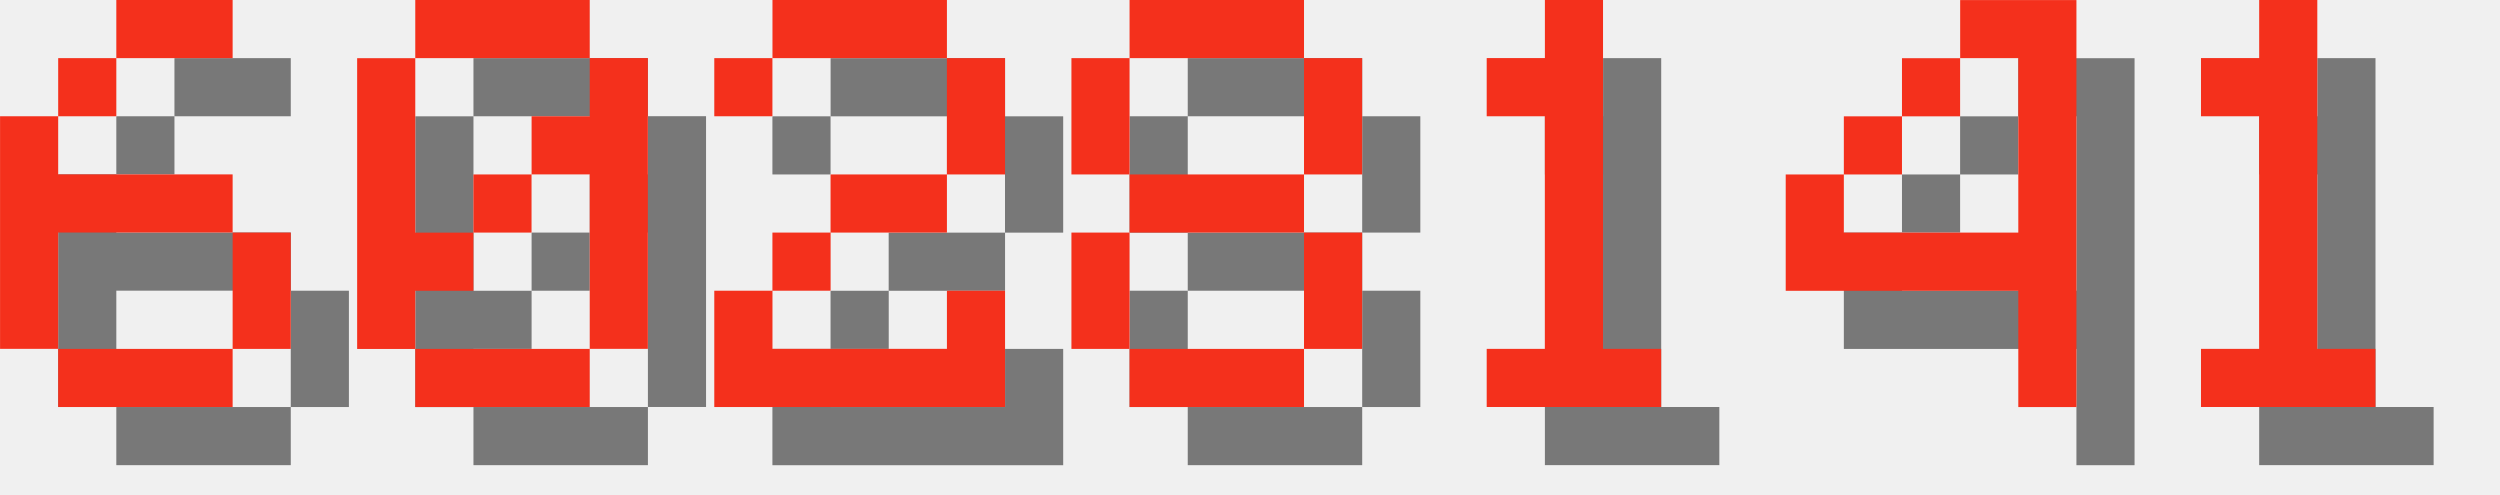
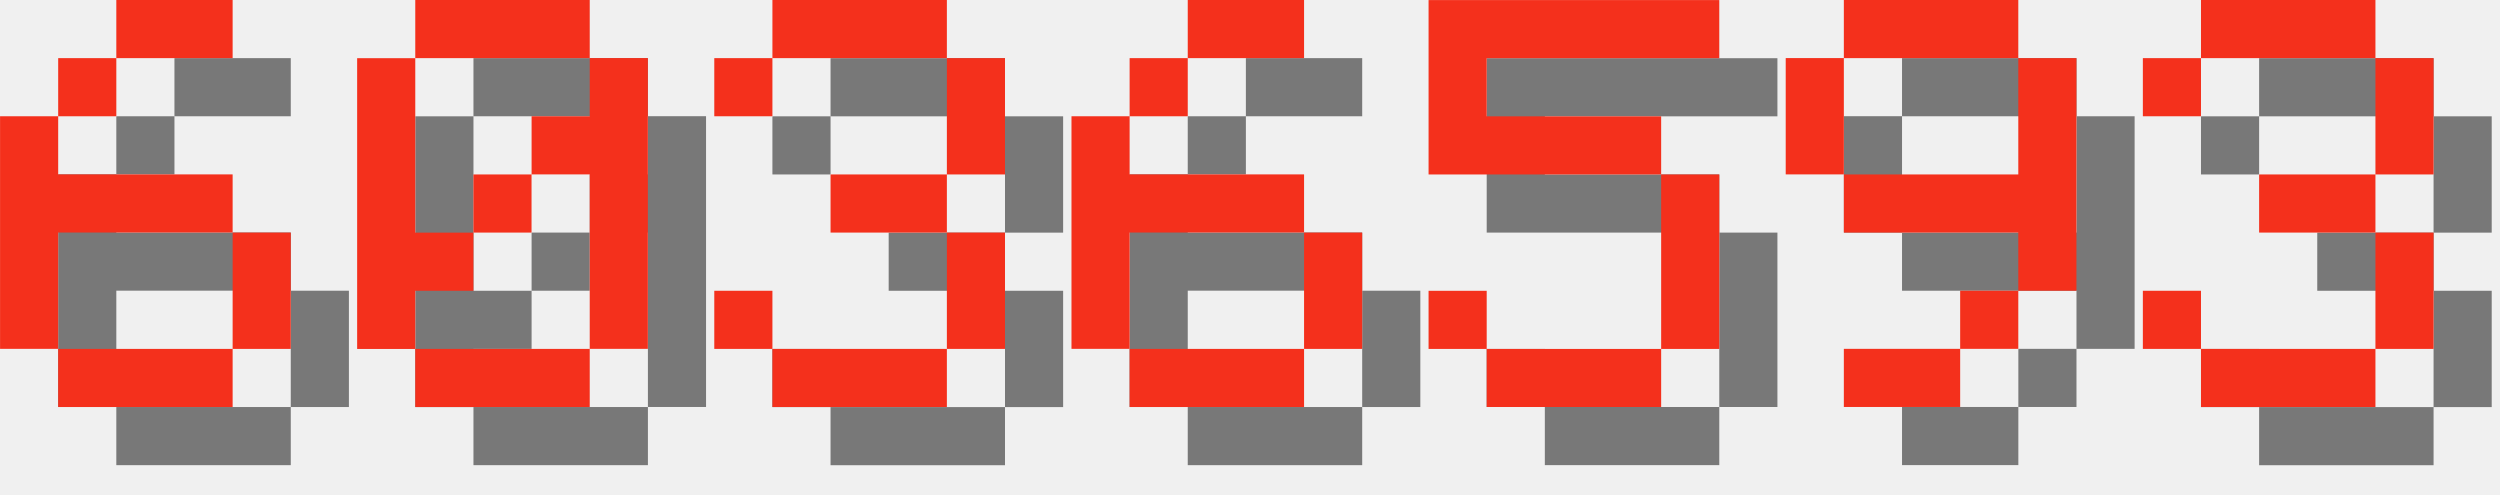
<svg xmlns="http://www.w3.org/2000/svg" version="1.1" width="182.0" height="36">
  <style>
        .text-foreground {
            fill: #F4301C;
        }
        .text-shadow {
            fill: #000000;
            fill-opacity: 0.5;
        }
    </style>
  <g class="digit" id="digit_6" transform="translate(0.0, 0), scale(4)">
    <path id="digit_6_shadow" class="text-shadow" d="m3.175 1.058v1.058h2.117v-1.058h-2.117zm0 1.058h-1.058v1.058h1.058v-1.058zm-1.058 1.058h-1.058v4.233h1.058v-2.117h3.175v-1.058h-3.175v-1.058zm3.175 2.117v2.117h1.058v-2.117h-1.058zm0 2.117h-3.175v1.058h3.175v-1.058z" fill-opacity=".5" style="paint-order:stroke fill markers" />
    <path id="digit_6_fg" class="text-foreground" d="m2.117 0v1.058h2.117v-1.058h-2.117zm0 1.058h-1.058v1.058h1.058v-1.058zm-1.058 1.058h-1.058v4.233h1.058v-2.117h3.175v-1.058h-3.175v-1.058zm3.175 2.117v2.117h1.058v-2.117h-1.058zm0 2.117h-3.175v1.058h3.175v-1.058z" fill="#fff" style="paint-order:stroke fill markers" />
  </g>
  <g class="digit" id="digit_0" transform="translate(26.0, 0), scale(4)">
    <path id="digit_0_shadow" class="text-shadow" d="m2.117 1.058v1.058h3.175v-1.058h-3.175zm3.175 1.058v1.058h-1.058v1.058h1.058v3.175h1.058v-5.292h-1.058zm0 5.292h-3.175v1.058h3.175v-1.058zm-3.175 0v-1.058h1.058v-1.058h-1.058v-3.175h-1.058v5.292h1.058zm1.058-2.117h1.058v-1.058h-1.058v1.058z" fill-opacity=".5" style="paint-order:stroke fill markers" />
    <path id="digit_0_fg" class="text-foreground" d="m1.058 0v1.058h3.175v-1.058h-3.175zm3.175 1.058v1.058h-1.058v1.058h1.058v3.175h1.058v-5.292h-1.058zm0 5.292h-3.175v1.058h3.175v-1.058zm-3.175 0v-1.058h1.058v-1.058h-1.058v-3.175h-1.058v5.292h1.058zm1.058-2.117h1.058v-1.058h-1.058v1.058z" fill="#fff" style="paint-order:stroke fill markers" />
  </g>
-   <g class="digit" id="digit_2" transform="translate(52.0, 0), scale(4)">
-     <path id="digit_2_shadow" class="text-shadow" d="m1.058 2.117v1.058h1.058v-1.058h3.175v2.117h-2.117v1.058h-1.058v1.058h-1.058v2.117h5.292v-2.117h-1.058v1.058h-3.175v-1.058h1.058v-1.058h2.117v-1.058h1.058v-2.117h-1.058v-1.058h-3.175v1.058h-1.058z" fill-opacity=".5" style="paint-order:stroke fill markers" />
-     <path id="digit_2_fg" class="text-foreground" d="m0 1.058v1.058h1.058v-1.058h3.175v2.117h-2.117v1.058h-1.058v1.058h-1.058v2.117h5.292v-2.117h-1.058v1.058h-3.175v-1.058h1.058v-1.058h2.117v-1.058h1.058v-2.117h-1.058v-1.058h-3.175v1.058h-1.058z" fill="#fff" style="paint-order:stroke fill markers" />
+   <g class="digit" id="digit_3" transform="translate(52.0, 0), scale(4)">
+     <path id="digit_3_shadow" class="text-shadow" d="m1.058 2.117v1.058h1.058v-1.058h3.175v2.117h-2.117v1.058h2.117v2.117h-3.175v-1.058h-1.058v1.058h1.058v1.058h3.175v-1.058h1.058v-2.117h-1.058v-1.058h1.058v-2.117h-1.058v-1.058h-3.175v1.058h-1.058z" fill-opacity=".5" style="paint-order:stroke fill markers" />
+     <path id="digit_3_fg" class="text-foreground" d="m0 1.058v1.058h1.058v-1.058h3.175v2.117h-2.117v1.058h2.117v2.117h-3.175v-1.058h-1.058v1.058h1.058v1.058h3.175v-1.058h1.058v-2.117h-1.058v-1.058h1.058v-2.117h-1.058v-1.058h-3.175v1.058h-1.058z" fill="#fff" style="paint-order:stroke fill markers" />
  </g>
-   <g class="digit" id="digit_8" transform="translate(78.0, 0), scale(4)">
-     <path id="digit_8_shadow" class="text-shadow" d="m2.117 1.058v1.058h3.175v-1.058h-3.175zm3.175 1.058v2.117h1.058v-2.117h-1.058zm0 2.117h-3.175v1.058h3.175v-1.058zm0 1.058v2.117h1.058v-2.117h-1.058zm0 2.117h-3.175v1.058h3.175v-1.058zm-3.175 0v-2.117h-1.058v2.117h1.058zm0-3.175v-2.117h-1.058v2.117h1.058z" fill-opacity=".5" style="paint-order:stroke fill markers" />
-     <path id="digit_8_fg" class="text-foreground" d="m1.058 0v1.058h3.175v-1.058h-3.175zm3.175 1.058v2.117h1.058v-2.117h-1.058zm0 2.117h-3.175v1.058h3.175v-1.058zm0 1.058v2.117h1.058v-2.117h-1.058zm0 2.117h-3.175v1.058h3.175v-1.058zm-3.175 0v-2.117h-1.058v2.117h1.058zm0-3.175v-2.117h-1.058v2.117h1.058z" fill="#fff" style="paint-order:stroke fill markers" />
+   <g class="digit" id="digit_6" transform="translate(78.0, 0), scale(4)">
+     <path id="digit_6_shadow" class="text-shadow" d="m3.175 1.058v1.058h2.117v-1.058h-2.117zm0 1.058h-1.058v1.058h1.058v-1.058zm-1.058 1.058h-1.058v4.233h1.058v-2.117h3.175v-1.058h-3.175v-1.058zm3.175 2.117v2.117h1.058v-2.117h-1.058zm0 2.117h-3.175v1.058h3.175v-1.058z" fill-opacity=".5" style="paint-order:stroke fill markers" />
+     <path id="digit_6_fg" class="text-foreground" d="m2.117 0v1.058h2.117v-1.058h-2.117zm0 1.058h-1.058v1.058h1.058v-1.058zm-1.058 1.058h-1.058v4.233h1.058v-2.117h3.175v-1.058h-3.175v-1.058zm3.175 2.117v2.117h1.058v-2.117h-1.058zm0 2.117h-3.175v1.058h3.175v-1.058z" fill="#fff" style="paint-order:stroke fill markers" />
  </g>
-   <g class="digit" id="digit_1" transform="translate(104.0, 0), scale(4)">
-     <path id="digit_1_shadow" class="text-shadow" d="m2.117 2.117v1.058h1.058v4.233h-1.058v1.058h3.175v-1.058h-1.058v-6.35h-1.058v1.058h-1.058z" fill-opacity=".5" style="paint-order:stroke fill markers" />
-     <path id="digit_1_fg" class="text-foreground" d="m1.058 1.058v1.058h1.058v4.233h-1.058v1.058h3.175v-1.058h-1.058v-6.35h-1.058v1.058h-1.058z" fill="#fff" style="paint-order:stroke fill markers" />
+   <g class="digit" id="digit_5" transform="translate(104.0, 0), scale(4)">
+     <path id="digit_5_shadow" class="text-shadow" d="m1.058 1.058v3.175h4.233v3.175h-3.175v-1.058h-1.058v1.058h1.058v1.058h3.175v-1.058h1.058v-3.175h-1.058v-1.058h-3.175v-1.058h4.233v-1.058h-5.292z" fill-opacity=".5" style="paint-order:stroke fill markers" />
+     <path id="digit_5_fg" class="text-foreground" d="m0 0v3.175h4.233v3.175h-3.175v-1.058h-1.058v1.058h1.058v1.058h3.175v-1.058h1.058v-3.175h-1.058v-1.058h-3.175v-1.058h4.233v-1.058h-5.292z" fill="#fff" style="paint-order:stroke fill markers" />
  </g>
-   <g class="digit" id="digit_4" transform="translate(130.0, 0), scale(4)">
-     <path id="digit_4_shadow" class="text-shadow" d="m4.233 1.058v1.058h1.058v3.175h-3.175v-1.058h-1.058v2.117h4.233v2.117h1.058v-7.408h-2.117zm-2.117 3.175h1.058v-1.058h-1.058v1.058zm1.058-1.058h1.058v-1.058h-1.058v1.058z" fill-opacity=".5" style="paint-order:stroke fill markers" />
-     <path id="digit_4_fg" class="text-foreground" d="m3.175 0v1.058h1.058v3.175h-3.175v-1.058h-1.058v2.117h4.233v2.117h1.058v-7.408h-2.117zm-2.117 3.175h1.058v-1.058h-1.058v1.058zm1.058-1.058h1.058v-1.058h-1.058v1.058z" fill="#fff" style="paint-order:stroke fill markers" />
+   <g class="digit" id="digit_9" transform="translate(130.0, 0), scale(4)">
+     <path id="digit_9_shadow" class="text-shadow" d="m2.117 1.058v1.058h3.175v-1.058h-3.175zm3.175 1.058v2.117h-3.175v1.058h3.175v1.058h1.058v-4.233h-1.058zm0 4.233h-1.058v1.058h1.058v-1.058zm-1.058 1.058h-2.117v1.058h2.117v-1.058zm-2.117-3.175v-2.117h-1.058v2.117h1.058z" fill-opacity=".5" style="paint-order:stroke fill markers" />
+     <path id="digit_9_fg" class="text-foreground" d="m1.058 0v1.058h3.175v-1.058h-3.175zm3.175 1.058v2.117h-3.175v1.058h3.175v1.058h1.058v-4.233h-1.058zm0 4.233h-1.058v1.058h1.058v-1.058zm-1.058 1.058h-2.117v1.058h2.117v-1.058zm-2.117-3.175v-2.117h-1.058v2.117h1.058z" fill="#fff" style="paint-order:stroke fill markers" />
  </g>
-   <g class="digit" id="digit_1" transform="translate(156.0, 0), scale(4)">
-     <path id="digit_1_shadow" class="text-shadow" d="m2.117 2.117v1.058h1.058v4.233h-1.058v1.058h3.175v-1.058h-1.058v-6.35h-1.058v1.058h-1.058z" fill-opacity=".5" style="paint-order:stroke fill markers" />
-     <path id="digit_1_fg" class="text-foreground" d="m1.058 1.058v1.058h1.058v4.233h-1.058v1.058h3.175v-1.058h-1.058v-6.35h-1.058v1.058h-1.058z" fill="#fff" style="paint-order:stroke fill markers" />
+   <g class="digit" id="digit_3" transform="translate(156.0, 0), scale(4)">
+     <path id="digit_3_shadow" class="text-shadow" d="m1.058 2.117v1.058h1.058v-1.058h3.175v2.117h-2.117v1.058h2.117v2.117h-3.175v-1.058h-1.058v1.058h1.058v1.058h3.175v-1.058h1.058v-2.117h-1.058v-1.058h1.058v-2.117h-1.058v-1.058h-3.175v1.058h-1.058z" fill-opacity=".5" style="paint-order:stroke fill markers" />
+     <path id="digit_3_fg" class="text-foreground" d="m0 1.058v1.058h1.058v-1.058h3.175v2.117h-2.117v1.058h2.117v2.117h-3.175v-1.058h-1.058v1.058h1.058v1.058h3.175v-1.058h1.058v-2.117h-1.058v-1.058h1.058v-2.117h-1.058v-1.058h-3.175v1.058h-1.058z" fill="#fff" style="paint-order:stroke fill markers" />
  </g>
</svg>
